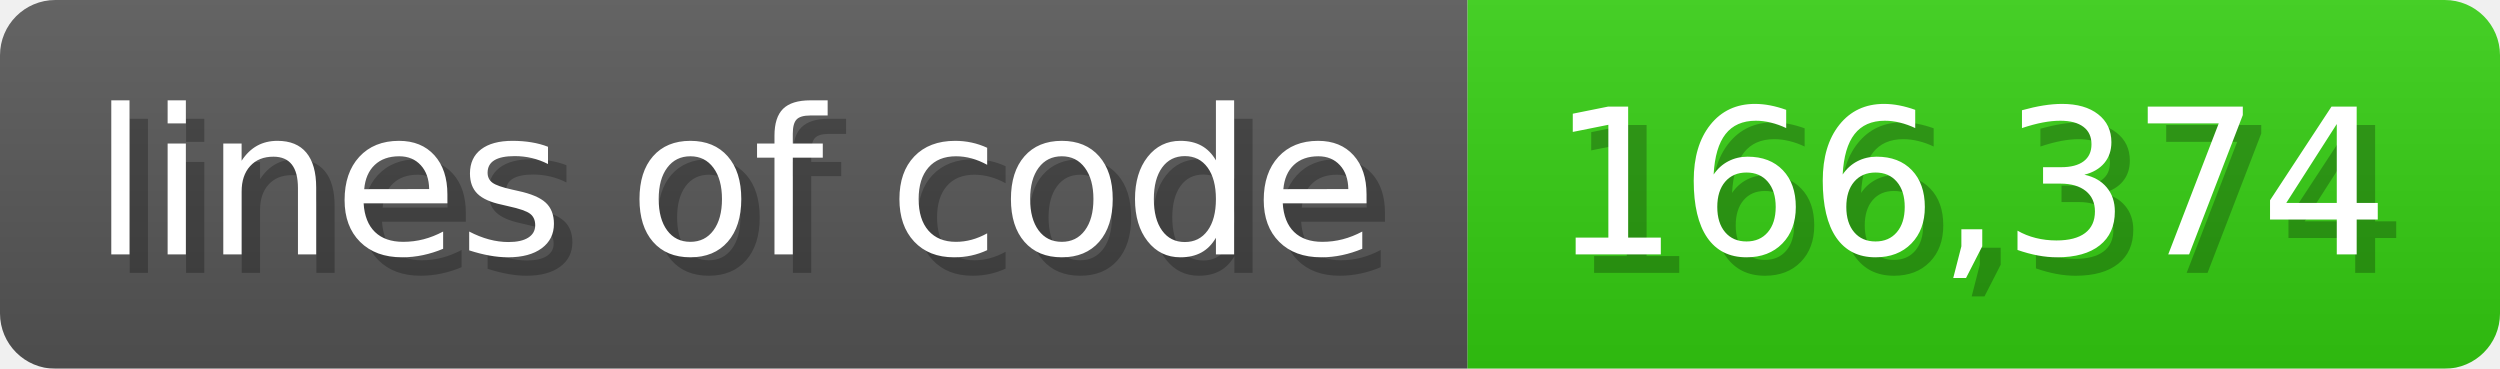
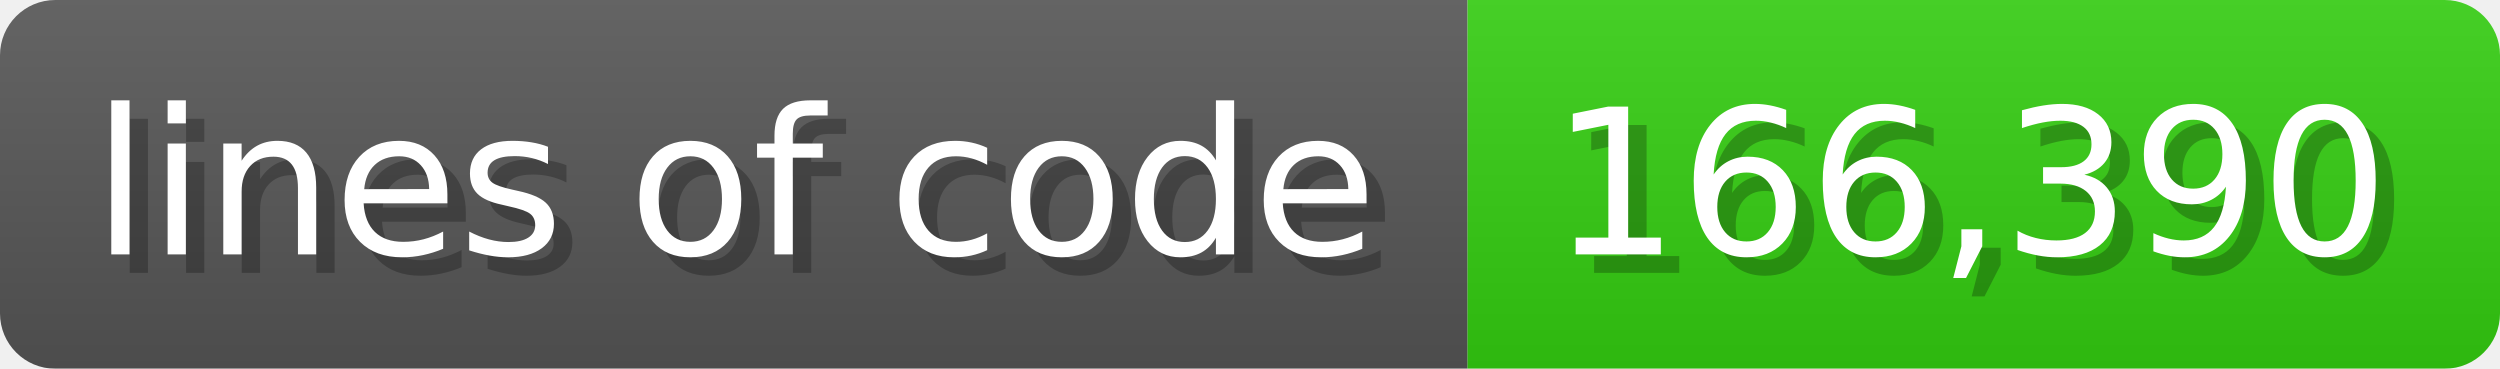
<svg xmlns="http://www.w3.org/2000/svg" width="135.6" height="20" viewBox="0 0 1356 200">
  <linearGradient id="a" x2="0" y2="100%">
    <stop offset="0" stop-opacity=".1" stop-color="#EEE" />
    <stop offset="1" stop-opacity=".1" />
  </linearGradient>
  <mask id="m">
    <rect width="1356" height="200" rx="30" fill="#FFF" />
  </mask>
  <g mask="url(#m)">
    <rect width="796" height="200" fill="#555" />
    <rect width="560" height="200" fill="#3C1" x="796" />
    <rect width="1356" height="200" fill="url(#a)" />
  </g>
  <g fill="#fff" text-anchor="start" font-family="Verdana,DejaVu Sans,sans-serif" font-size="110">
    <text x="60" y="148" textLength="696" fill="#000" opacity="0.25">lines of code</text>
    <text x="50" y="138" textLength="696">lines of code</text>
-     <text x="851" y="148" textLength="460" fill="#000" opacity="0.25">166,374</text>
-     <text x="841" y="138" textLength="460">166,374</text>
+     <text x="851" y="148" textLength="460" fill="#000" opacity="0.25">166,390</text>
+     <text x="841" y="138" textLength="460">166,390</text>
  </g>
</svg>
